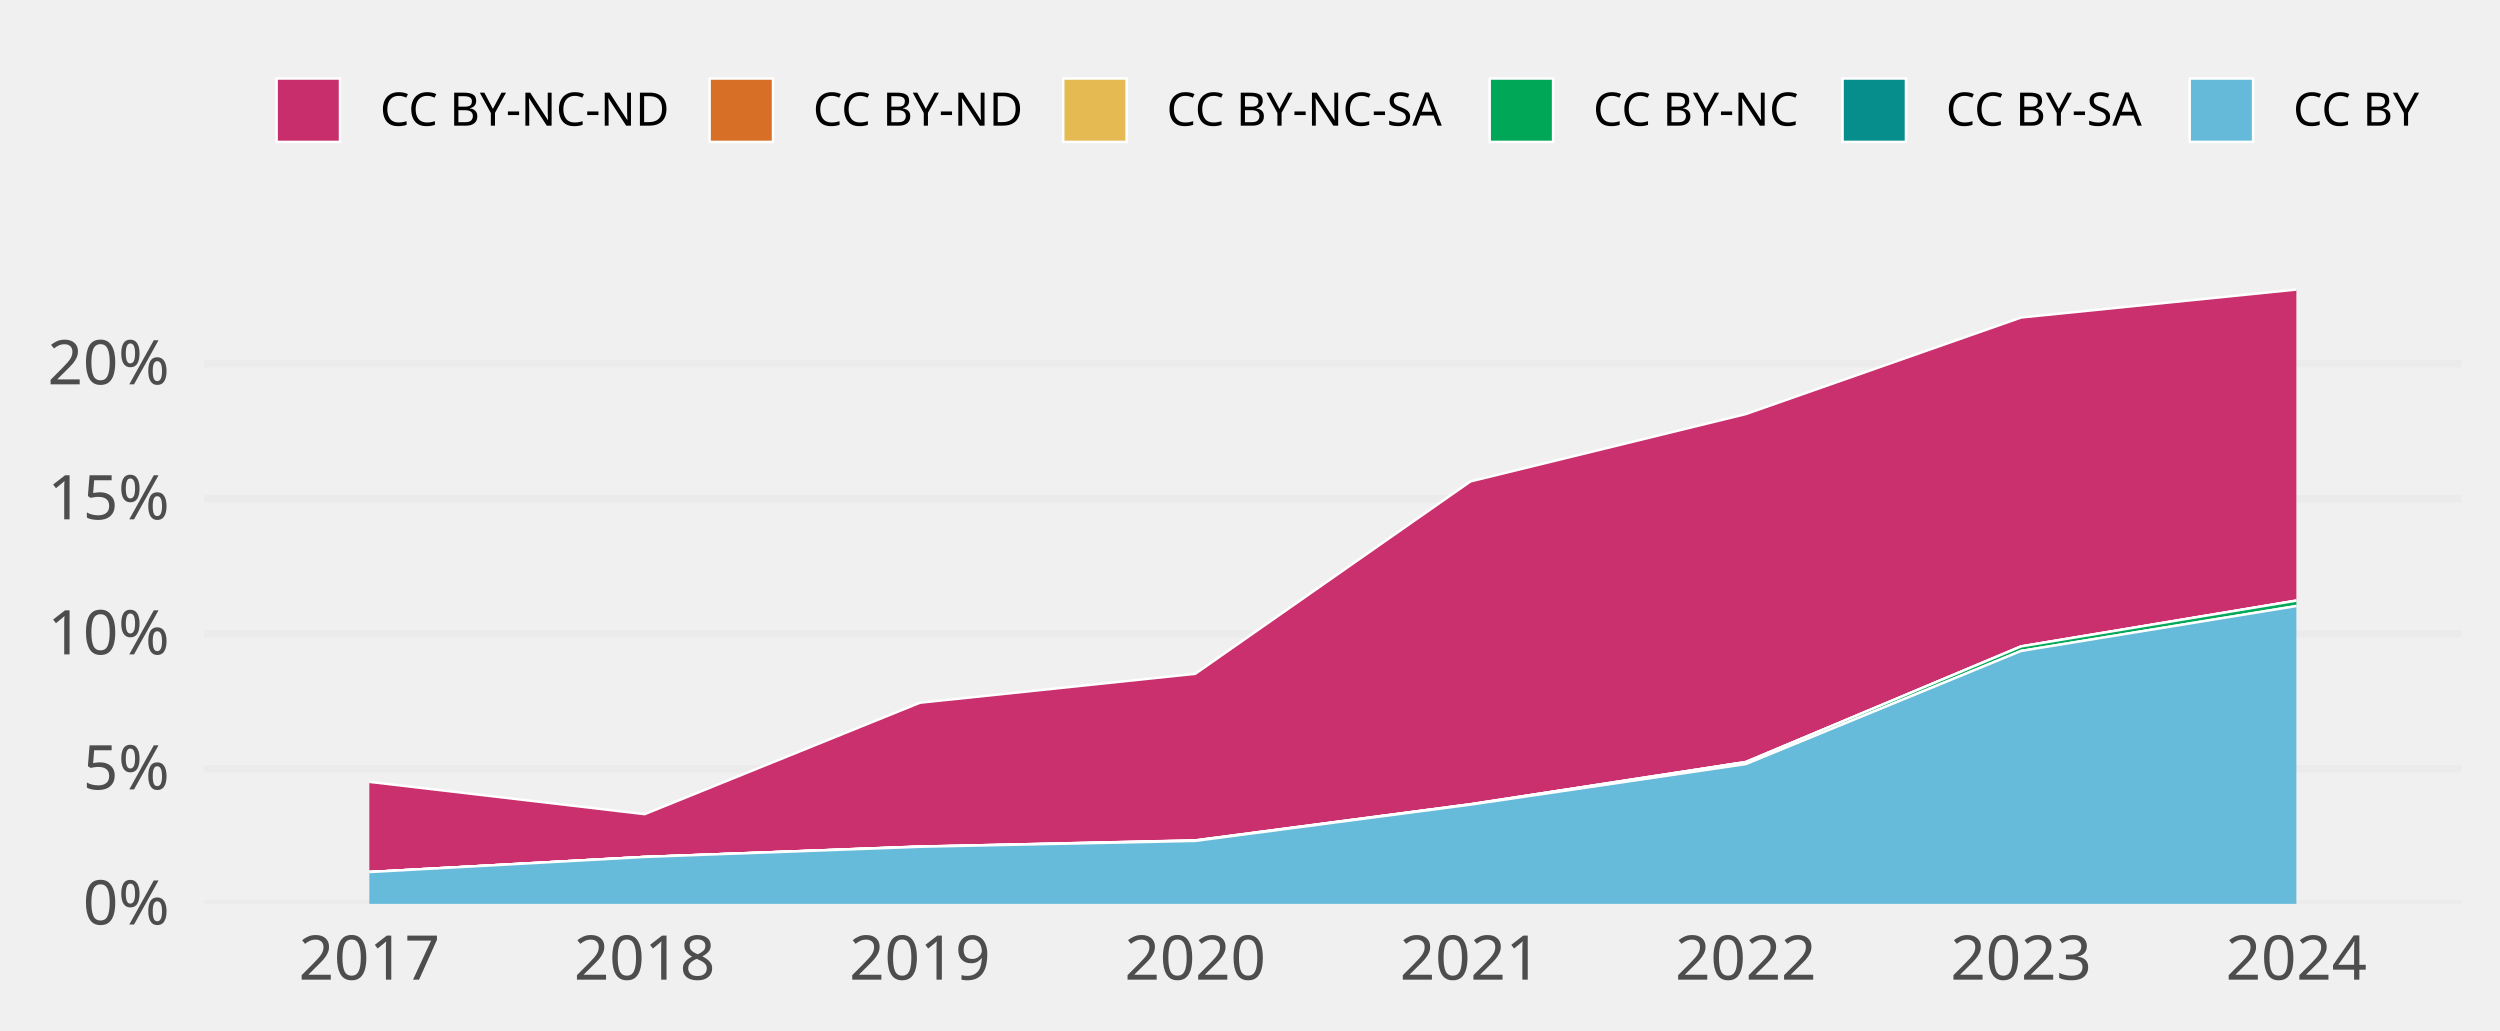
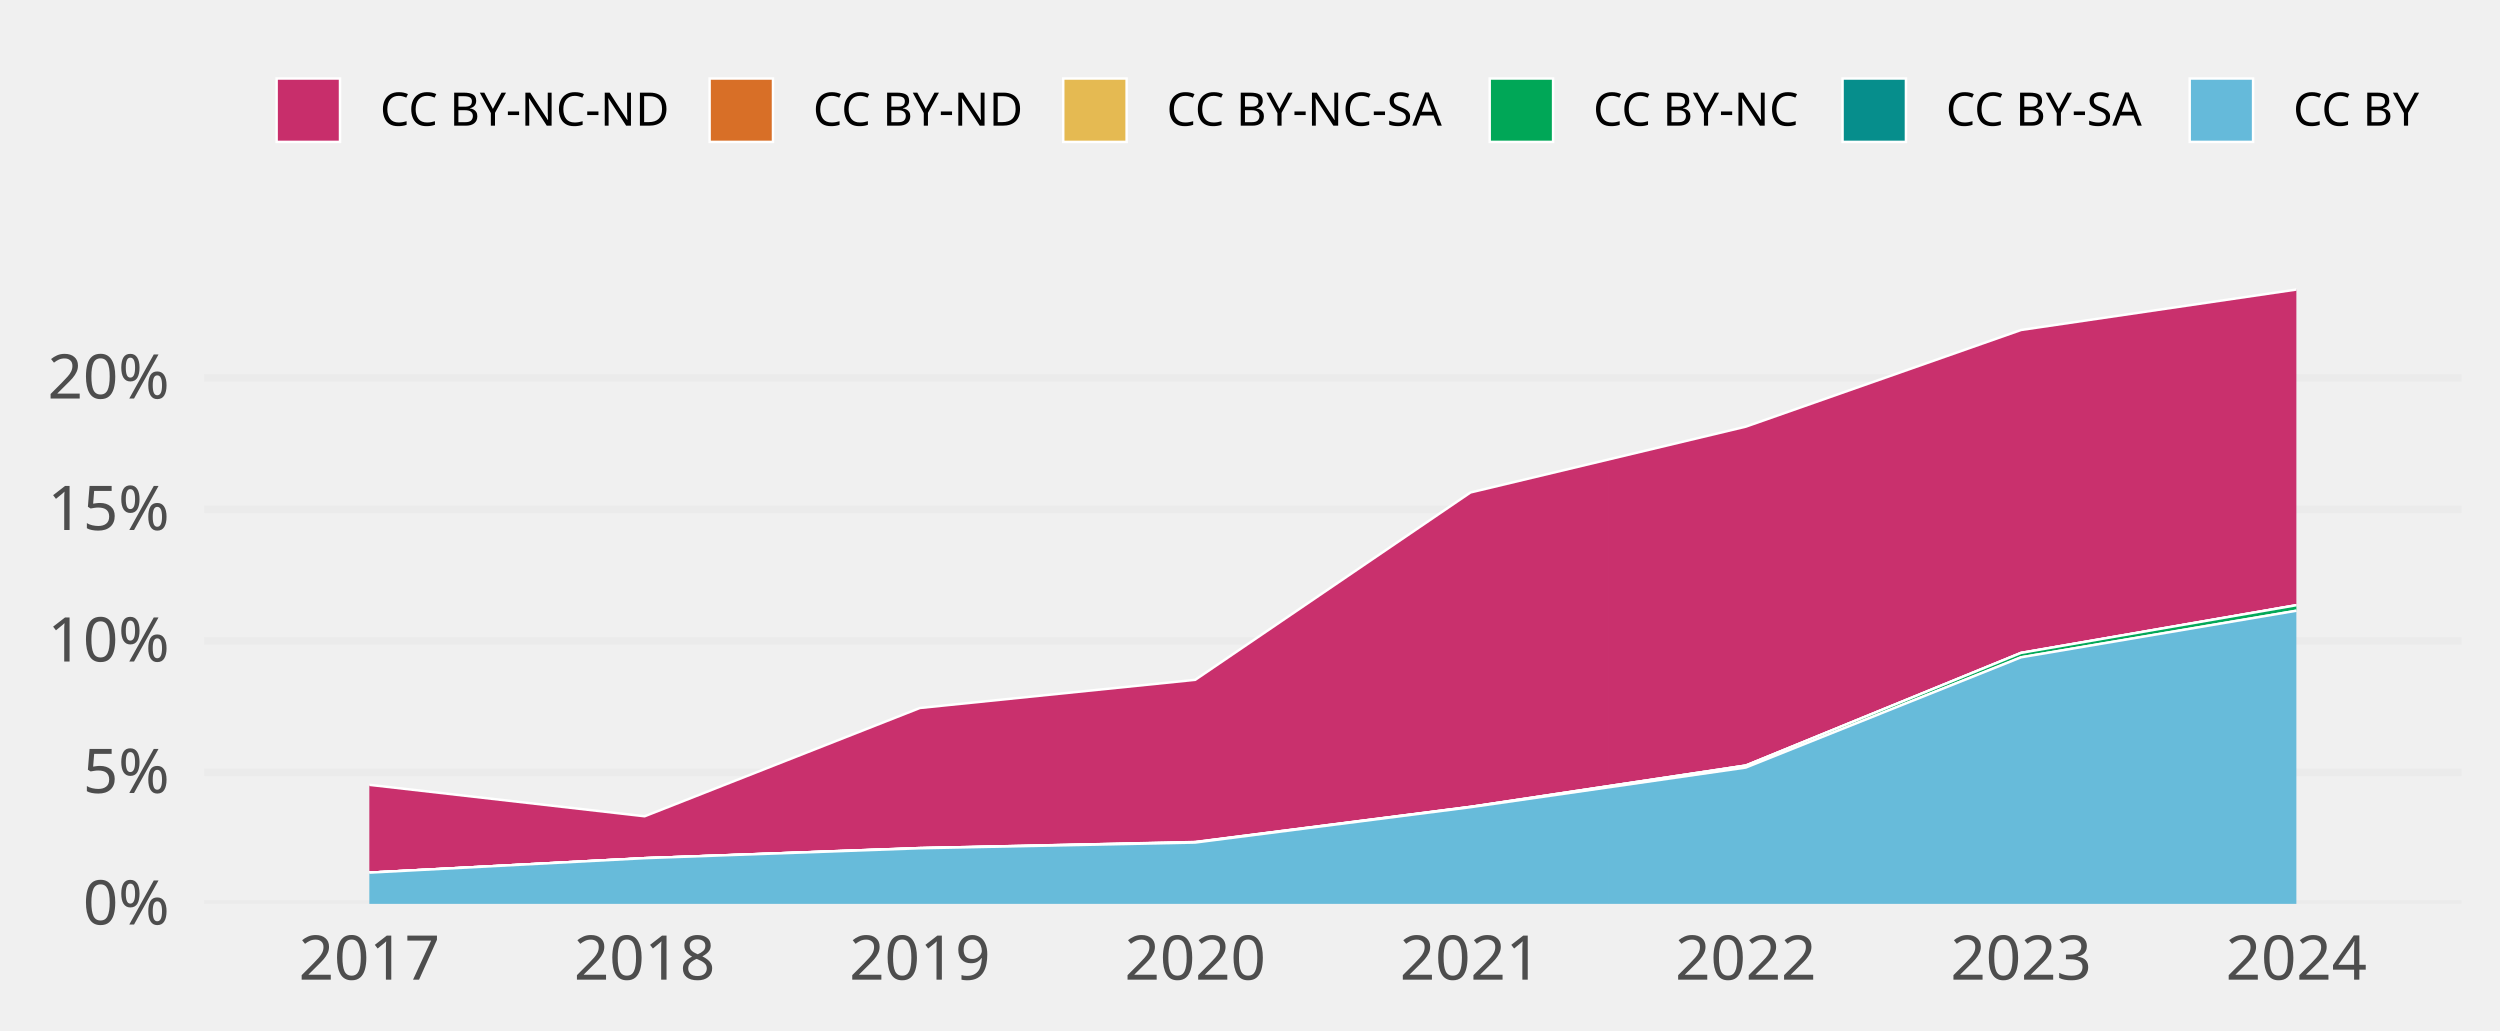
<svg xmlns="http://www.w3.org/2000/svg" class="svglite" width="648.00pt" height="266.98pt" viewBox="0 0 648.00 266.98">
  <defs>
    <style type="text/css">
    .svglite line, .svglite polyline, .svglite polygon, .svglite path, .svglite rect, .svglite circle {
      fill: none;
      stroke: #000000;
      stroke-linecap: round;
      stroke-linejoin: round;
      stroke-miterlimit: 10.00;
    }
    .svglite text {
      white-space: pre;
    }
  </style>
  </defs>
  <rect width="100%" height="100%" style="stroke: none; fill: none;" />
  <defs>
    <clipPath id="cpMC4wMHw2NDguMDB8MC4wMHwyNjYuOTg=">
      <rect x="0.00" y="0.00" width="648.00" height="266.98" />
    </clipPath>
  </defs>
  <g clip-path="url(#cpMC4wMHw2NDguMDB8MC4wMHwyNjYuOTg=)">
</g>
  <defs>
    <clipPath id="cpNTIuOTF8NjM4LjA0fDY3LjA5fDIzNC4yOA==">
      <rect x="52.91" y="67.09" width="585.12" height="167.19" />
    </clipPath>
  </defs>
  <g clip-path="url(#cpNTIuOTF8NjM4LjA0fDY3LjA5fDIzNC4yOA==)">
    <polyline points="52.91,234.28 638.04,234.28 " style="stroke-width: 1.94; stroke: #EBEBEB; stroke-linecap: butt;" />
-     <polyline points="52.91,199.28 638.04,199.28 " style="stroke-width: 1.94; stroke: #EBEBEB; stroke-linecap: butt;" />
-     <polyline points="52.91,164.28 638.04,164.28 " style="stroke-width: 1.94; stroke: #EBEBEB; stroke-linecap: butt;" />
-     <polyline points="52.91,129.28 638.04,129.28 " style="stroke-width: 1.94; stroke: #EBEBEB; stroke-linecap: butt;" />
-     <polyline points="52.91,94.27 638.04,94.27 " style="stroke-width: 1.94; stroke: #EBEBEB; stroke-linecap: butt;" />
-     <polygon points="95.73,202.66 167.08,211.03 238.44,182.15 309.80,174.65 381.15,124.78 452.51,107.33 523.87,82.30 595.22,75.05 595.22,155.68 523.87,167.55 452.51,197.52 381.15,208.46 309.80,217.81 238.44,219.43 167.08,222.12 95.73,226.03 " style="stroke-width: 0.00; stroke: none; stroke-linecap: butt; fill: #C82E6B;" />
-     <polyline points="95.73,202.66 167.08,211.03 238.44,182.15 309.80,174.65 381.15,124.78 452.51,107.33 523.87,82.30 595.22,75.05 " style="stroke-width: 0.64; stroke: #FFFFFF; stroke-linecap: butt;" />
-     <polygon points="95.73,226.03 167.08,222.12 238.44,219.43 309.80,217.81 381.15,208.46 452.51,197.52 523.87,167.55 595.22,155.68 595.22,155.68 523.87,167.55 452.51,197.52 381.15,208.46 309.80,217.86 238.44,219.43 167.08,222.12 95.73,226.03 " style="stroke-width: 0.00; stroke: none; stroke-linecap: butt; fill: #D86F27;" />
-     <polyline points="95.73,226.03 167.08,222.12 238.44,219.43 309.80,217.81 381.15,208.46 452.51,197.52 523.87,167.55 595.22,155.68 " style="stroke-width: 0.64; stroke: #FFFFFF; stroke-linecap: butt;" />
-     <polygon points="95.73,226.03 167.08,222.12 238.44,219.43 309.80,217.86 381.15,208.46 452.51,197.52 523.87,167.55 595.22,155.68 595.22,155.68 523.87,167.55 452.51,197.52 381.15,208.46 309.80,217.86 238.44,219.43 167.08,222.12 95.73,226.03 " style="stroke-width: 0.00; stroke: none; stroke-linecap: butt; fill: #E5BA52;" />
-     <polyline points="95.73,226.03 167.08,222.12 238.44,219.43 309.80,217.86 381.15,208.46 452.51,197.52 523.87,167.55 595.22,155.68 " style="stroke-width: 0.64; stroke: #FFFFFF; stroke-linecap: butt;" />
-     <polygon points="95.73,226.03 167.08,222.12 238.44,219.43 309.80,217.86 381.15,208.46 452.51,197.52 523.87,167.55 595.22,155.68 595.22,157.08 523.87,168.72 452.51,198.05 381.15,208.56 309.80,217.96 238.44,219.48 167.08,222.12 95.73,226.03 " style="stroke-width: 0.00; stroke: none; stroke-linecap: butt; fill: #00A757;" />
-     <polyline points="95.73,226.03 167.08,222.12 238.44,219.43 309.80,217.86 381.15,208.46 452.51,197.52 523.87,167.55 595.22,155.68 " style="stroke-width: 0.64; stroke: #FFFFFF; stroke-linecap: butt;" />
-     <polygon points="95.73,226.03 167.08,222.12 238.44,219.48 309.80,217.96 381.15,208.56 452.51,198.05 523.87,168.72 595.22,157.08 595.22,157.08 523.87,168.72 452.51,198.05 381.15,208.56 309.80,217.96 238.44,219.48 167.08,222.12 95.73,226.03 " style="stroke-width: 0.00; stroke: none; stroke-linecap: butt; fill: #068E8C;" />
-     <polyline points="95.73,226.03 167.08,222.12 238.44,219.48 309.80,217.96 381.15,208.56 452.51,198.05 523.87,168.72 595.22,157.08 " style="stroke-width: 0.64; stroke: #FFFFFF; stroke-linecap: butt;" />
-     <polygon points="95.73,226.03 167.08,222.12 238.44,219.48 309.80,217.96 381.15,208.56 452.51,198.05 523.87,168.72 595.22,157.08 595.22,234.28 523.87,234.28 452.51,234.28 381.15,234.28 309.80,234.28 238.44,234.28 167.08,234.28 95.73,234.28 " style="stroke-width: 0.00; stroke: none; stroke-linecap: butt; fill: #65BADA;" />
-     <polyline points="95.73,226.03 167.08,222.12 238.44,219.48 309.80,217.96 381.15,208.56 452.51,198.05 523.87,168.72 595.22,157.08 " style="stroke-width: 0.64; stroke: #FFFFFF; stroke-linecap: butt;" />
+     <polyline points="52.91,200.20 638.04,200.20 " style="stroke-width: 1.94; stroke: #EBEBEB; stroke-linecap: butt;" />
+     <polyline points="52.91,166.12 638.04,166.12 " style="stroke-width: 1.94; stroke: #EBEBEB; stroke-linecap: butt;" />
+     <polyline points="52.91,132.03 638.04,132.03 " style="stroke-width: 1.94; stroke: #EBEBEB; stroke-linecap: butt;" />
+     <polyline points="52.91,97.95 638.04,97.95 " style="stroke-width: 1.94; stroke: #EBEBEB; stroke-linecap: butt;" />
+     <polygon points="95.73,203.43 167.08,211.58 238.44,183.51 309.80,176.21 381.15,127.65 452.51,110.59 523.87,85.53 595.22,75.05 595.22,156.87 523.87,169.23 452.51,198.43 381.15,209.14 309.80,218.24 238.44,219.82 167.08,222.44 95.73,226.19 " style="stroke-width: 0.00; stroke: none; stroke-linecap: butt; fill: #C82E6B;" />
+     <polyline points="95.73,203.43 167.08,211.58 238.44,183.51 309.80,176.21 381.15,127.65 452.51,110.59 523.87,85.53 595.22,75.05 " style="stroke-width: 0.64; stroke: #FFFFFF; stroke-linecap: butt;" />
+     <polygon points="95.73,226.19 167.08,222.44 238.44,219.82 309.80,218.24 381.15,209.14 452.51,198.43 523.87,169.23 595.22,156.87 595.22,156.87 523.87,169.23 452.51,198.43 381.15,209.14 309.80,218.29 238.44,219.82 167.08,222.44 95.73,226.19 " style="stroke-width: 0.00; stroke: none; stroke-linecap: butt; fill: #D86F27;" />
+     <polyline points="95.73,226.19 167.08,222.44 238.44,219.82 309.80,218.24 381.15,209.14 452.51,198.43 523.87,169.23 595.22,156.87 " style="stroke-width: 0.64; stroke: #FFFFFF; stroke-linecap: butt;" />
+     <polygon points="95.73,226.19 167.08,222.44 238.44,219.82 309.80,218.29 381.15,209.14 452.51,198.43 523.87,169.23 595.22,156.87 595.22,156.87 523.87,169.23 452.51,198.43 381.15,209.14 309.80,218.29 238.44,219.82 167.08,222.44 95.73,226.19 " style="stroke-width: 0.00; stroke: none; stroke-linecap: butt; fill: #E5BA52;" />
+     <polyline points="95.73,226.19 167.08,222.44 238.44,219.82 309.80,218.29 381.15,209.14 452.51,198.43 523.87,169.23 595.22,156.87 " style="stroke-width: 0.64; stroke: #FFFFFF; stroke-linecap: butt;" />
+     <polygon points="95.73,226.19 167.08,222.44 238.44,219.82 309.80,218.29 381.15,209.14 452.51,198.43 523.87,169.23 595.22,156.87 595.22,158.30 523.87,170.37 452.51,198.95 381.15,209.23 309.80,218.39 238.44,219.87 167.08,222.44 95.73,226.19 " style="stroke-width: 0.00; stroke: none; stroke-linecap: butt; fill: #00A757;" />
+     <polyline points="95.73,226.19 167.08,222.44 238.44,219.82 309.80,218.29 381.15,209.14 452.51,198.43 523.87,169.23 595.22,156.87 " style="stroke-width: 0.64; stroke: #FFFFFF; stroke-linecap: butt;" />
+     <polygon points="95.73,226.19 167.08,222.44 238.44,219.87 309.80,218.39 381.15,209.23 452.51,198.95 523.87,170.37 595.22,158.30 595.22,158.30 523.87,170.37 452.51,198.95 381.15,209.23 309.80,218.39 238.44,219.87 167.08,222.44 95.73,226.19 " style="stroke-width: 0.00; stroke: none; stroke-linecap: butt; fill: #068E8C;" />
+     <polyline points="95.73,226.19 167.08,222.44 238.44,219.87 309.80,218.39 381.15,209.23 452.51,198.95 523.87,170.37 595.22,158.30 " style="stroke-width: 0.64; stroke: #FFFFFF; stroke-linecap: butt;" />
+     <polygon points="95.73,226.19 167.08,222.44 238.44,219.87 309.80,218.39 381.15,209.23 452.51,198.95 523.87,170.37 595.22,158.30 595.22,234.28 523.87,234.28 452.51,234.28 381.15,234.28 309.80,234.28 238.44,234.28 167.08,234.28 95.73,234.28 " style="stroke-width: 0.00; stroke: none; stroke-linecap: butt; fill: #65BADA;" />
+     <polyline points="95.73,226.19 167.08,222.44 238.44,219.87 309.80,218.39 381.15,209.23 452.51,198.95 523.87,170.37 595.22,158.30 " style="stroke-width: 0.64; stroke: #FFFFFF; stroke-linecap: butt;" />
    <rect x="60.05" y="75.05" width="71.36" height="159.23" style="stroke-width: 1.07; stroke: none; stroke-linecap: butt; stroke-linejoin: miter; fill: #FFFFFF; fill-opacity: 0.012;" />
    <rect x="131.41" y="75.05" width="71.36" height="159.23" style="stroke-width: 1.07; stroke: none; stroke-linecap: butt; stroke-linejoin: miter; fill: #FFFFFF; fill-opacity: 0.012;" />
    <rect x="202.76" y="75.05" width="71.36" height="159.23" style="stroke-width: 1.07; stroke: none; stroke-linecap: butt; stroke-linejoin: miter; fill: #FFFFFF; fill-opacity: 0.012;" />
    <rect x="274.12" y="75.05" width="71.36" height="159.23" style="stroke-width: 1.07; stroke: none; stroke-linecap: butt; stroke-linejoin: miter; fill: #FFFFFF; fill-opacity: 0.012;" />
    <rect x="345.48" y="75.05" width="71.36" height="159.23" style="stroke-width: 1.07; stroke: none; stroke-linecap: butt; stroke-linejoin: miter; fill: #FFFFFF; fill-opacity: 0.012;" />
    <rect x="416.83" y="75.05" width="71.36" height="159.23" style="stroke-width: 1.07; stroke: none; stroke-linecap: butt; stroke-linejoin: miter; fill: #FFFFFF; fill-opacity: 0.012;" />
    <rect x="488.19" y="75.05" width="71.36" height="159.23" style="stroke-width: 1.07; stroke: none; stroke-linecap: butt; stroke-linejoin: miter; fill: #FFFFFF; fill-opacity: 0.012;" />
    <rect x="559.55" y="75.05" width="71.36" height="159.23" style="stroke-width: 1.07; stroke: none; stroke-linecap: butt; stroke-linejoin: miter; fill: #FFFFFF; fill-opacity: 0.012;" />
  </g>
  <g clip-path="url(#cpMC4wMHw2NDguMDB8MC4wMHwyNjYuOTg=)">
    <text x="43.95" y="239.63" text-anchor="end" style="font-size: 16.00px;fill: #4D4D4D; font-family: &quot;Atkinson Hyperlegible&quot;;" textLength="25.20px" lengthAdjust="spacingAndGlyphs">0%</text>
-     <text x="43.95" y="204.62" text-anchor="end" style="font-size: 16.00px;fill: #4D4D4D; font-family: &quot;Atkinson Hyperlegible&quot;;" textLength="24.16px" lengthAdjust="spacingAndGlyphs">5%</text>
-     <text x="43.95" y="169.62" text-anchor="end" style="font-size: 16.00px;fill: #4D4D4D; font-family: &quot;Atkinson Hyperlegible&quot;;" textLength="31.63px" lengthAdjust="spacingAndGlyphs">10%</text>
-     <text x="43.95" y="134.62" text-anchor="end" style="font-size: 16.00px;fill: #4D4D4D; font-family: &quot;Atkinson Hyperlegible&quot;;" textLength="30.59px" lengthAdjust="spacingAndGlyphs">15%</text>
-     <text x="43.95" y="99.62" text-anchor="end" style="font-size: 16.00px;fill: #4D4D4D; font-family: &quot;Atkinson Hyperlegible&quot;;" textLength="33.98px" lengthAdjust="spacingAndGlyphs">20%</text>
+     <text x="43.95" y="205.54" text-anchor="end" style="font-size: 16.00px;fill: #4D4D4D; font-family: &quot;Atkinson Hyperlegible&quot;;" textLength="24.16px" lengthAdjust="spacingAndGlyphs">5%</text>
+     <text x="43.95" y="171.46" text-anchor="end" style="font-size: 16.00px;fill: #4D4D4D; font-family: &quot;Atkinson Hyperlegible&quot;;" textLength="31.63px" lengthAdjust="spacingAndGlyphs">10%</text>
+     <text x="43.95" y="137.38" text-anchor="end" style="font-size: 16.00px;fill: #4D4D4D; font-family: &quot;Atkinson Hyperlegible&quot;;" textLength="30.59px" lengthAdjust="spacingAndGlyphs">15%</text>
+     <text x="43.95" y="103.30" text-anchor="end" style="font-size: 16.00px;fill: #4D4D4D; font-family: &quot;Atkinson Hyperlegible&quot;;" textLength="33.98px" lengthAdjust="spacingAndGlyphs">20%</text>
    <text x="95.73" y="253.94" text-anchor="middle" style="font-size: 16.00px;fill: #4D4D4D; font-family: &quot;Atkinson Hyperlegible&quot;;" textLength="33.74px" lengthAdjust="spacingAndGlyphs">2017</text>
    <text x="167.08" y="253.94" text-anchor="middle" style="font-size: 16.00px;fill: #4D4D4D; font-family: &quot;Atkinson Hyperlegible&quot;;" textLength="35.42px" lengthAdjust="spacingAndGlyphs">2018</text>
    <text x="238.44" y="253.94" text-anchor="middle" style="font-size: 16.00px;fill: #4D4D4D; font-family: &quot;Atkinson Hyperlegible&quot;;" textLength="35.15px" lengthAdjust="spacingAndGlyphs">2019</text>
    <text x="309.80" y="253.94" text-anchor="middle" style="font-size: 16.00px;fill: #4D4D4D; font-family: &quot;Atkinson Hyperlegible&quot;;" textLength="38.30px" lengthAdjust="spacingAndGlyphs">2020</text>
    <text x="381.15" y="253.94" text-anchor="middle" style="font-size: 16.00px;fill: #4D4D4D; font-family: &quot;Atkinson Hyperlegible&quot;;" textLength="34.37px" lengthAdjust="spacingAndGlyphs">2021</text>
    <text x="452.51" y="253.94" text-anchor="middle" style="font-size: 16.00px;fill: #4D4D4D; font-family: &quot;Atkinson Hyperlegible&quot;;" textLength="36.72px" lengthAdjust="spacingAndGlyphs">2022</text>
    <text x="523.87" y="253.94" text-anchor="middle" style="font-size: 16.00px;fill: #4D4D4D; font-family: &quot;Atkinson Hyperlegible&quot;;" textLength="37.12px" lengthAdjust="spacingAndGlyphs">2023</text>
    <text x="595.22" y="253.94" text-anchor="middle" style="font-size: 16.00px;fill: #4D4D4D; font-family: &quot;Atkinson Hyperlegible&quot;;" textLength="37.76px" lengthAdjust="spacingAndGlyphs">2024</text>
    <rect x="71.70" y="20.35" width="16.43" height="16.43" style="stroke-width: 0.64; stroke: #FFFFFF; stroke-linecap: butt; stroke-linejoin: miter; fill: #C82E6B;" />
    <rect x="183.93" y="20.35" width="16.43" height="16.43" style="stroke-width: 0.64; stroke: #FFFFFF; stroke-linecap: butt; stroke-linejoin: miter; fill: #D86F27;" />
    <rect x="275.59" y="20.35" width="16.43" height="16.43" style="stroke-width: 0.64; stroke: #FFFFFF; stroke-linecap: butt; stroke-linejoin: miter; fill: #E5BA52;" />
    <rect x="386.13" y="20.35" width="16.43" height="16.43" style="stroke-width: 0.64; stroke: #FFFFFF; stroke-linecap: butt; stroke-linejoin: miter; fill: #00A757;" />
    <rect x="477.59" y="20.35" width="16.43" height="16.43" style="stroke-width: 0.64; stroke: #FFFFFF; stroke-linecap: butt; stroke-linejoin: miter; fill: #068E8C;" />
    <rect x="567.57" y="20.35" width="16.43" height="16.43" style="stroke-width: 0.64; stroke: #FFFFFF; stroke-linecap: butt; stroke-linejoin: miter; fill: #65BADA;" />
    <text x="98.52" y="32.58" style="font-size: 12.00px; font-family: &quot;Atkinson Hyperlegible&quot;;" textLength="75.02px" lengthAdjust="spacingAndGlyphs">CC BY-NC-ND</text>
    <text x="210.74" y="32.58" style="font-size: 12.00px; font-family: &quot;Atkinson Hyperlegible&quot;;" textLength="54.45px" lengthAdjust="spacingAndGlyphs">CC BY-ND</text>
    <text x="302.40" y="32.58" style="font-size: 12.00px; font-family: &quot;Atkinson Hyperlegible&quot;;" textLength="73.34px" lengthAdjust="spacingAndGlyphs">CC BY-NC-SA</text>
    <text x="412.95" y="32.58" style="font-size: 12.00px; font-family: &quot;Atkinson Hyperlegible&quot;;" textLength="54.25px" lengthAdjust="spacingAndGlyphs">CC BY-NC</text>
    <text x="504.40" y="32.58" style="font-size: 12.00px; font-family: &quot;Atkinson Hyperlegible&quot;;" textLength="52.78px" lengthAdjust="spacingAndGlyphs">CC BY-SA</text>
    <text x="594.39" y="32.58" style="font-size: 12.00px; font-family: &quot;Atkinson Hyperlegible&quot;;" textLength="33.69px" lengthAdjust="spacingAndGlyphs">CC BY</text>
  </g>
</svg>
